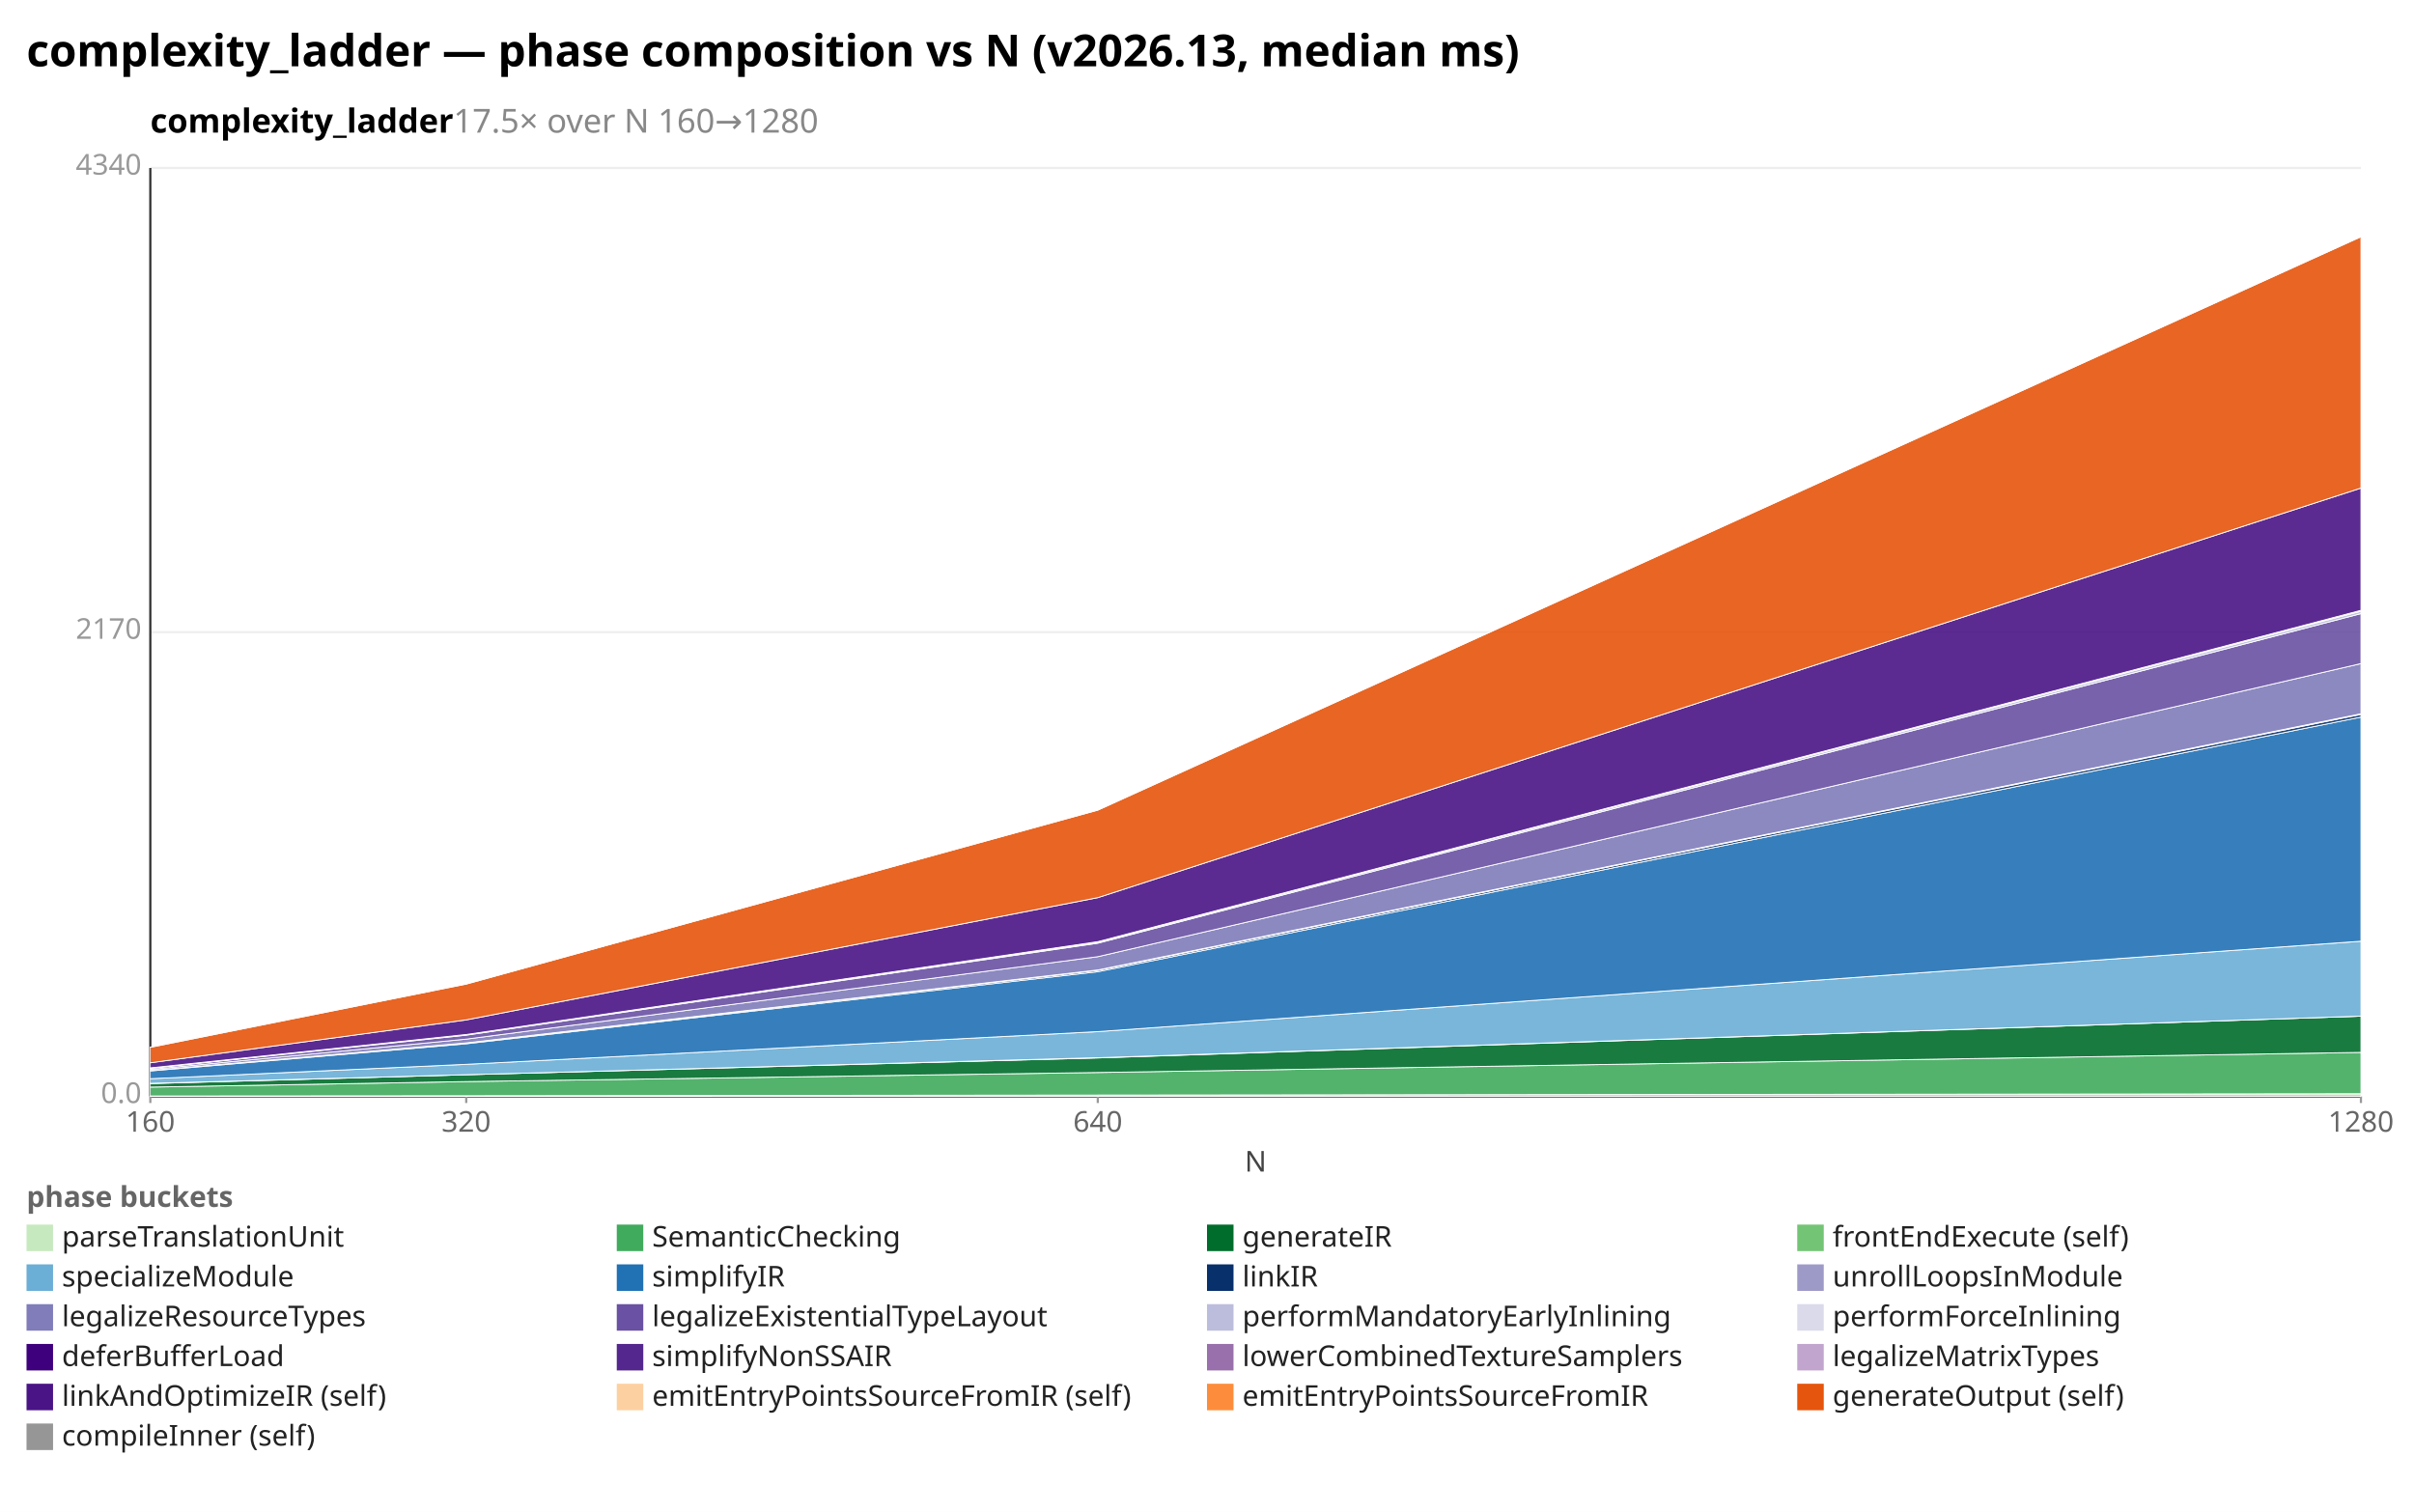
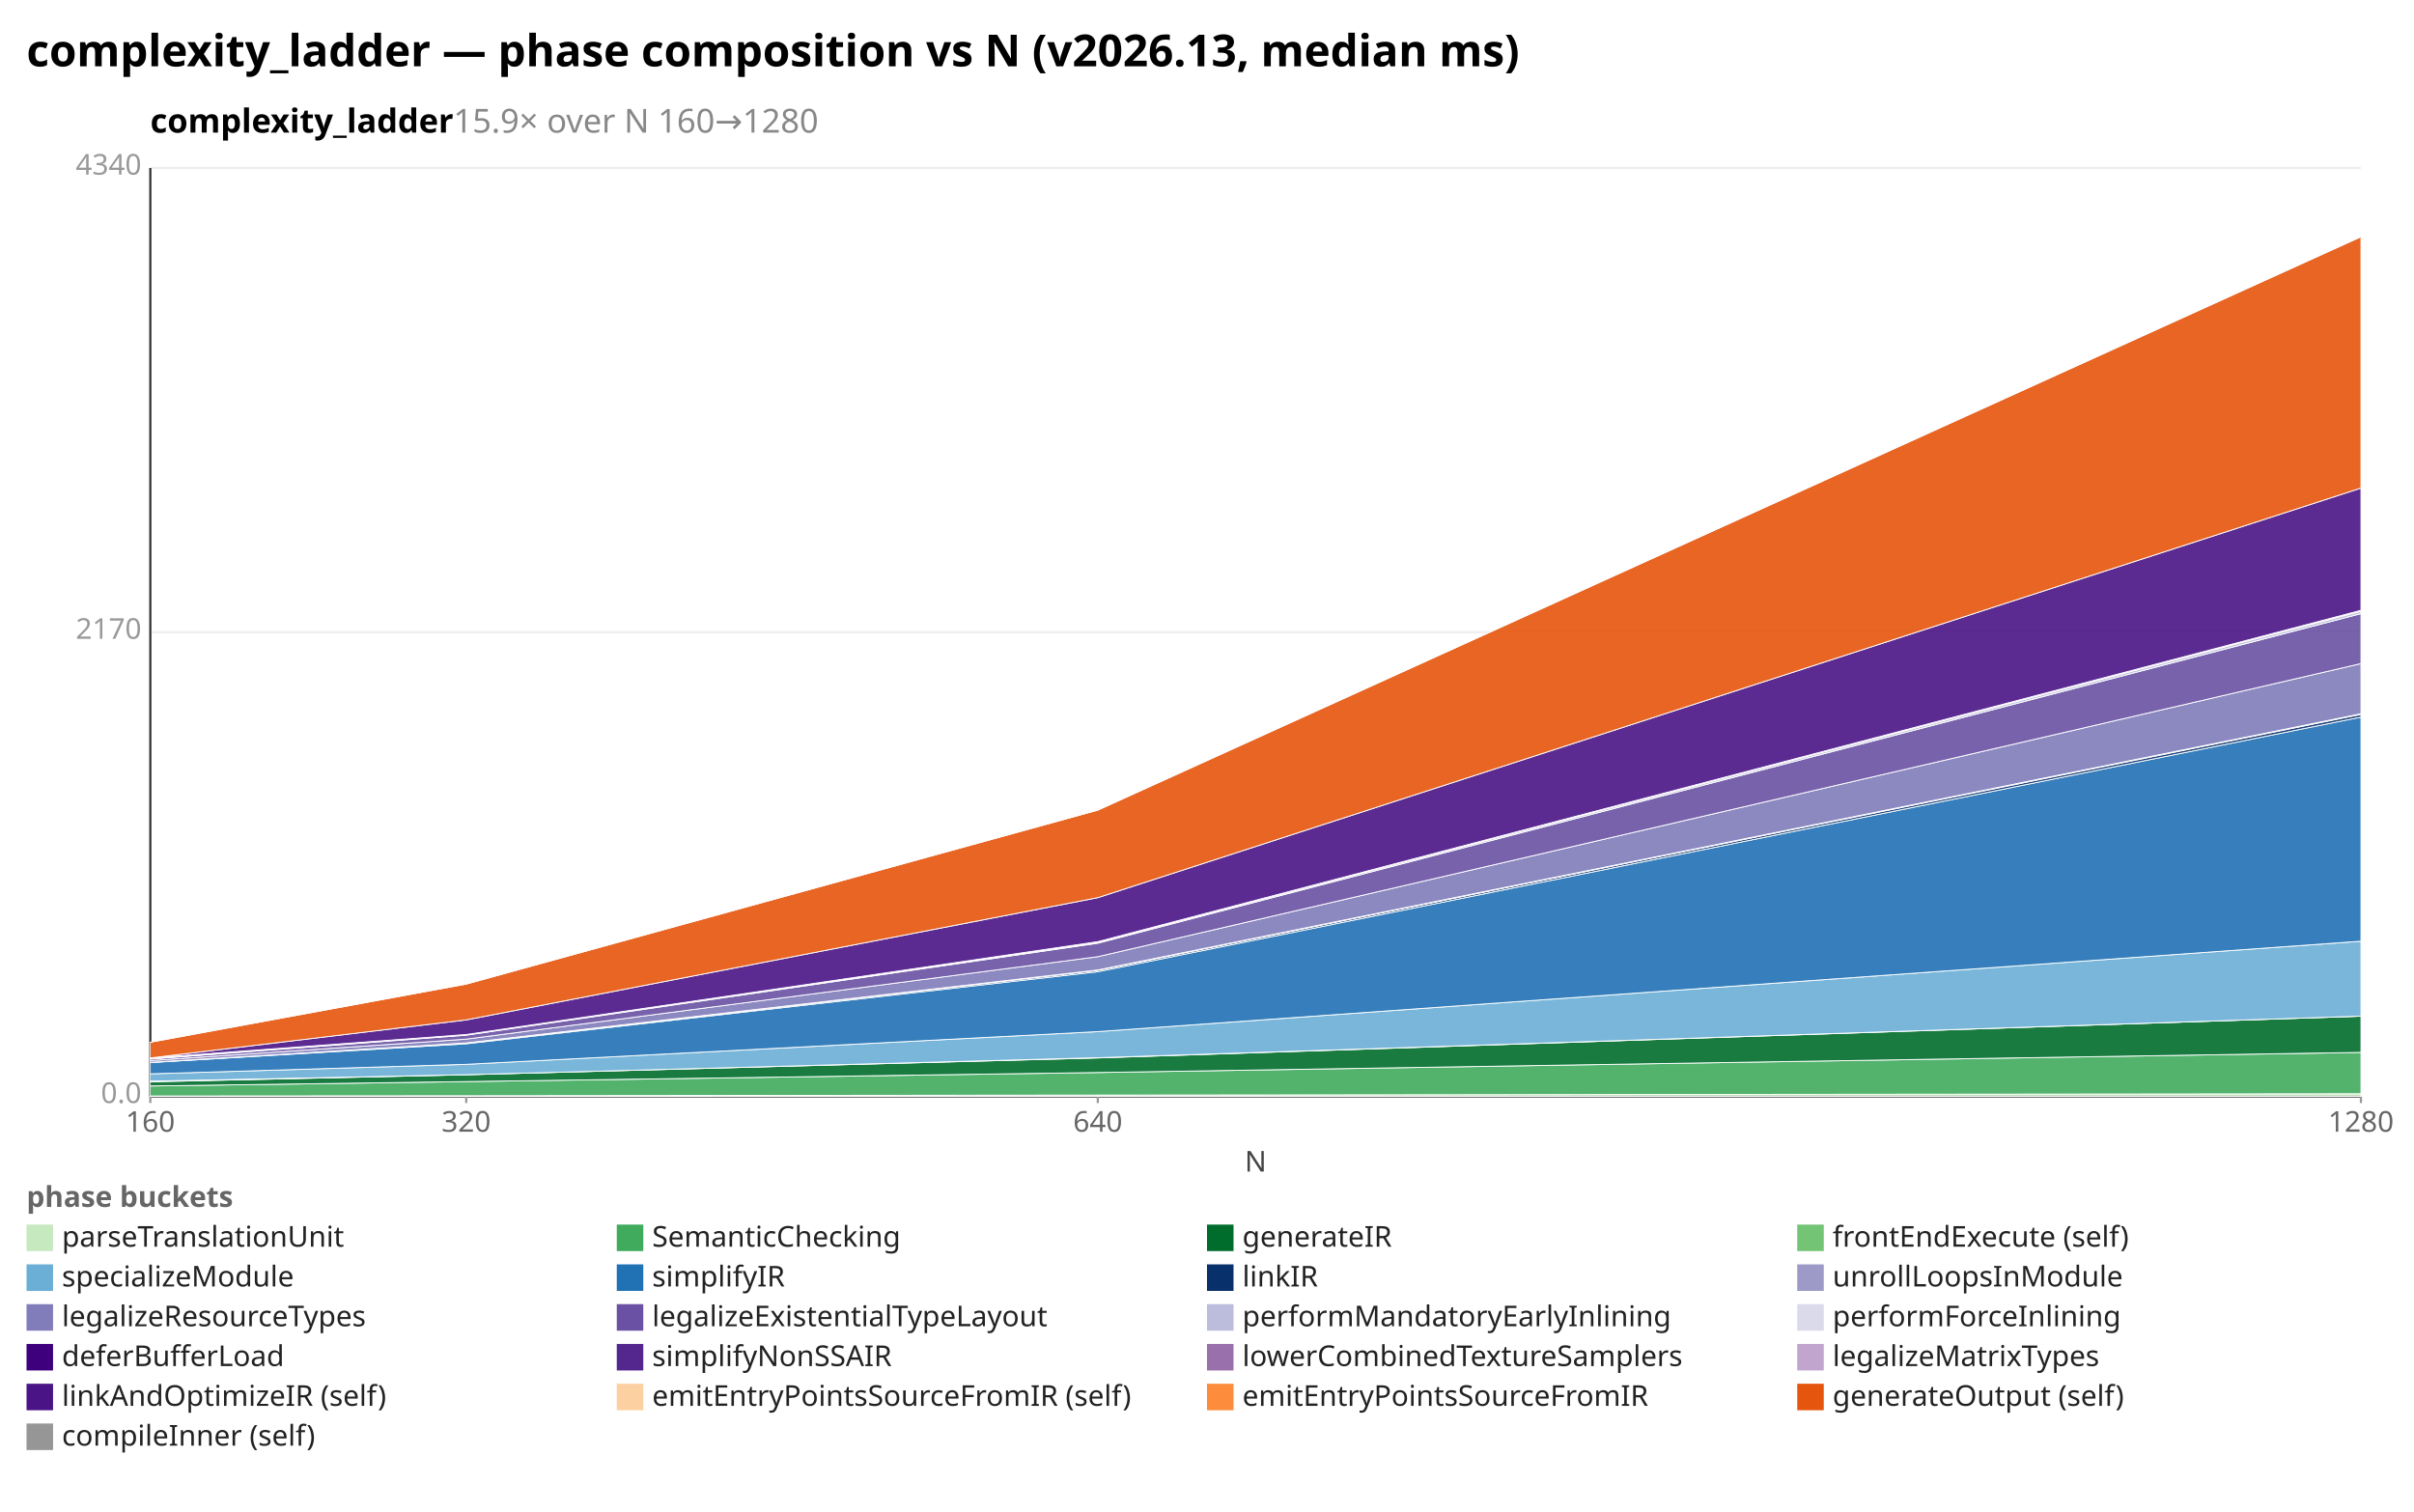
<svg xmlns="http://www.w3.org/2000/svg" width="1092" height="684" viewBox="0 0 1092 684" preserveAspectRatio="xMidYMid meet" font-family="sans-serif" font-size="13">
  <rect width="1092" height="684" fill="white" />
  <text x="12" y="30" font-size="20" font-weight="bold">complexity_ladder — phase composition vs N (v2026.13, median ms)</text>
-   <text x="68" y="60" font-size="15" font-weight="600">complexity_ladder<tspan fill="#888" font-weight="400">  17.5× over N 160→1280</tspan>
+   <text x="68" y="60" font-size="15" font-weight="600">complexity_ladder<tspan fill="#888" font-weight="400">  15.9× over N 160→1280</tspan>
  </text>
  <line x1="68.0" y1="496.0" x2="1068.0" y2="496.0" stroke="#eee" />
  <text x="64.0" y="499.0" text-anchor="end" fill="#999">0.0</text>
  <line x1="68.0" y1="286.0" x2="1068.0" y2="286.0" stroke="#eee" />
  <text x="64.0" y="289.0" text-anchor="end" fill="#999">2170</text>
  <line x1="68.0" y1="76.0" x2="1068.0" y2="76.0" stroke="#eee" />
  <text x="64.0" y="79.0" text-anchor="end" fill="#999">4340</text>
  <line x1="68.0" y1="76.0" x2="68.0" y2="496.0" stroke="#333" />
  <line x1="68.0" y1="496.0" x2="1068.0" y2="496.0" stroke="#333" />
  <line x1="68.0" y1="496.0" x2="68.0" y2="499.0" stroke="#999" />
  <text x="68.0" y="512.0" text-anchor="middle" fill="#666">160</text>
  <line x1="210.9" y1="496.0" x2="210.9" y2="499.0" stroke="#999" />
  <text x="210.9" y="512.0" text-anchor="middle" fill="#666">320</text>
  <line x1="496.6" y1="496.0" x2="496.6" y2="499.0" stroke="#999" />
  <text x="496.6" y="512.0" text-anchor="middle" fill="#666">640</text>
  <line x1="1068.0" y1="496.0" x2="1068.0" y2="499.0" stroke="#999" />
  <text x="1068.0" y="512.0" text-anchor="middle" fill="#666">1280</text>
  <text x="568" y="530" text-anchor="middle" fill="#444">N</text>
  <polygon points="68.0,495.8 210.9,495.7 496.6,495.4 1068.0,494.8 1068.0,496.0 496.6,496.0 210.9,496.0 68.0,496.0" fill="#c7e9c0" fill-opacity="0.9" stroke="#fff" stroke-width="0.4" />
-   <polygon points="68.0,491.8 210.9,489.3 496.6,485.2 1068.0,476.1 1068.0,494.8 496.6,495.4 210.9,495.7 68.0,495.8" fill="#41ab5d" fill-opacity="0.9" stroke="#fff" stroke-width="0.4" />
-   <polygon points="68.0,490.2 210.9,486.2 496.6,478.6 1068.0,459.7 1068.0,476.1 496.6,485.2 210.9,489.3 68.0,491.8" fill="#006d2c" fill-opacity="0.9" stroke="#fff" stroke-width="0.4" />
-   <polygon points="68.0,490.1 210.9,486.2 496.6,478.5 1068.0,459.7 1068.0,459.7 496.6,478.6 210.9,486.2 68.0,490.2" fill="#74c476" fill-opacity="0.9" stroke="#fff" stroke-width="0.4" />
-   <polygon points="68.0,488.0 210.9,481.5 496.6,466.7 1068.0,425.8 1068.0,459.7 496.6,478.5 210.9,486.2 68.0,490.1" fill="#6baed6" fill-opacity="0.9" stroke="#fff" stroke-width="0.4" />
-   <polygon points="68.0,484.5 210.9,472.2 496.6,439.6 1068.0,324.4 1068.0,425.8 496.6,466.7 210.9,481.5 68.0,488.0" fill="#2171b5" fill-opacity="0.9" stroke="#fff" stroke-width="0.4" />
-   <polygon points="68.0,484.3 210.9,471.9 496.6,439.0 1068.0,323.2 1068.0,324.4 496.6,439.6 210.9,472.2 68.0,484.5" fill="#08306b" fill-opacity="0.9" stroke="#fff" stroke-width="0.4" />
-   <polygon points="68.0,484.3 210.9,471.8 496.6,438.8 1068.0,322.9 1068.0,323.2 496.6,439.0 210.9,471.9 68.0,484.3" fill="#9e9ac8" fill-opacity="0.9" stroke="#fff" stroke-width="0.4" />
-   <polygon points="68.0,483.8 210.9,470.1 496.6,432.8 1068.0,300.2 1068.0,322.9 496.6,438.8 210.9,471.8 68.0,484.3" fill="#807dba" fill-opacity="0.9" stroke="#fff" stroke-width="0.4" />
-   <polygon points="68.0,483.3 210.9,468.3 496.6,426.7 1068.0,277.6 1068.0,300.2 496.6,432.8 210.9,470.1 68.0,483.8" fill="#6a51a3" fill-opacity="0.9" stroke="#fff" stroke-width="0.4" />
-   <polygon points="68.0,483.2 210.9,468.1 496.6,426.2 1068.0,276.5 1068.0,277.6 496.6,426.7 210.9,468.3 68.0,483.3" fill="#bcbddc" fill-opacity="0.9" stroke="#fff" stroke-width="0.4" />
-   <polygon points="68.0,483.1 210.9,468.0 496.6,426.0 1068.0,276.1 1068.0,276.5 496.6,426.2 210.9,468.1 68.0,483.2" fill="#dadaeb" fill-opacity="0.9" stroke="#fff" stroke-width="0.4" />
-   <polygon points="68.0,480.8 210.9,461.4 496.6,406.1 1068.0,220.8 1068.0,276.1 496.6,426.0 210.9,468.0 68.0,483.1" fill="#4a1486" fill-opacity="0.9" stroke="#fff" stroke-width="0.4" />
-   <polygon points="68.0,473.8 210.9,445.2 496.6,366.5 1068.0,107.1 1068.0,220.8 496.6,406.1 210.9,461.4 68.0,480.8" fill="#e6550d" fill-opacity="0.9" stroke="#fff" stroke-width="0.4" />
-   <polygon points="68.0,473.7 210.9,445.2 496.6,366.5 1068.0,107.1 1068.0,107.1 496.6,366.5 210.9,445.2 68.0,473.8" fill="#969696" fill-opacity="0.9" stroke="#fff" stroke-width="0.4" />
+   <polygon points="68.0,491.3 210.9,489.3 496.6,485.2 1068.0,476.1 1068.0,494.8 496.6,495.4 210.9,495.7 68.0,495.8" fill="#41ab5d" fill-opacity="0.9" stroke="#fff" stroke-width="0.4" />
+   <polygon points="68.0,489.4 210.9,486.2 496.6,478.6 1068.0,459.7 1068.0,476.1 496.6,485.2 210.9,489.3 68.0,491.3" fill="#006d2c" fill-opacity="0.9" stroke="#fff" stroke-width="0.4" />
+   <polygon points="68.0,489.1 210.9,486.2 496.6,478.5 1068.0,459.7 1068.0,459.7 496.6,478.6 210.9,486.2 68.0,489.4" fill="#74c476" fill-opacity="0.9" stroke="#fff" stroke-width="0.4" />
+   <polygon points="68.0,485.8 210.9,481.5 496.6,466.7 1068.0,425.8 1068.0,459.7 496.6,478.5 210.9,486.2 68.0,489.1" fill="#6baed6" fill-opacity="0.9" stroke="#fff" stroke-width="0.4" />
+   <polygon points="68.0,480.7 210.9,472.2 496.6,439.6 1068.0,324.4 1068.0,425.8 496.6,466.7 210.9,481.5 68.0,485.8" fill="#2171b5" fill-opacity="0.9" stroke="#fff" stroke-width="0.4" />
+   <polygon points="68.0,480.6 210.9,471.9 496.6,439.0 1068.0,323.2 1068.0,324.4 496.6,439.6 210.9,472.2 68.0,480.7" fill="#08306b" fill-opacity="0.9" stroke="#fff" stroke-width="0.4" />
+   <polygon points="68.0,480.6 210.9,471.8 496.6,438.8 1068.0,322.9 1068.0,323.2 496.6,439.0 210.9,471.9 68.0,480.6" fill="#9e9ac8" fill-opacity="0.9" stroke="#fff" stroke-width="0.4" />
+   <polygon points="68.0,479.8 210.9,470.1 496.6,432.8 1068.0,300.2 1068.0,322.9 496.6,438.8 210.9,471.8 68.0,480.6" fill="#807dba" fill-opacity="0.9" stroke="#fff" stroke-width="0.4" />
+   <polygon points="68.0,479.1 210.9,468.3 496.6,426.7 1068.0,277.6 1068.0,300.2 496.6,432.8 210.9,470.1 68.0,479.8" fill="#6a51a3" fill-opacity="0.9" stroke="#fff" stroke-width="0.4" />
+   <polygon points="68.0,479.0 210.9,468.1 496.6,426.2 1068.0,276.5 1068.0,277.6 496.6,426.7 210.9,468.3 68.0,479.1" fill="#bcbddc" fill-opacity="0.9" stroke="#fff" stroke-width="0.4" />
+   <polygon points="68.0,478.9 210.9,468.0 496.6,426.0 1068.0,276.1 1068.0,276.5 496.6,426.2 210.9,468.1 68.0,479.0" fill="#dadaeb" fill-opacity="0.9" stroke="#fff" stroke-width="0.4" />
+   <polygon points="68.0,478.8 210.9,468.0 496.6,426.0 1068.0,276.1 1068.0,276.1 496.6,426.0 210.9,468.0 68.0,478.9" fill="#3f007d" fill-opacity="0.9" stroke="#fff" stroke-width="0.4" />
+   <polygon points="68.0,478.7 210.9,468.0 496.6,426.0 1068.0,276.1 1068.0,276.1 496.6,426.0 210.9,468.0 68.0,478.8" fill="#54278f" fill-opacity="0.9" stroke="#fff" stroke-width="0.4" />
+   <polygon points="68.0,478.6 210.9,468.0 496.6,426.0 1068.0,276.1 1068.0,276.1 496.6,426.0 210.9,468.0 68.0,478.7" fill="#c2a5cf" fill-opacity="0.9" stroke="#fff" stroke-width="0.4" />
+   <polygon points="68.0,478.6 210.9,461.4 496.6,406.1 1068.0,220.8 1068.0,276.1 496.6,426.0 210.9,468.0 68.0,478.6" fill="#4a1486" fill-opacity="0.9" stroke="#fff" stroke-width="0.4" />
+   <polygon points="68.0,471.5 210.9,445.2 496.6,366.5 1068.0,107.1 1068.0,220.8 496.6,406.1 210.9,461.4 68.0,478.6" fill="#e6550d" fill-opacity="0.9" stroke="#fff" stroke-width="0.4" />
+   <polygon points="68.0,471.5 210.9,445.2 496.6,366.5 1068.0,107.1 1068.0,107.1 496.6,366.5 210.9,445.2 68.0,471.5" fill="#969696" fill-opacity="0.9" stroke="#fff" stroke-width="0.4" />
  <text x="12" y="546" fill="#666" font-weight="600">phase buckets</text>
  <rect x="12" y="554" width="12" height="12" fill="#c7e9c0" />
  <text x="28" y="564" fill="#222">parseTranslationUnit</text>
  <rect x="279" y="554" width="12" height="12" fill="#41ab5d" />
  <text x="295" y="564" fill="#222">SemanticChecking</text>
  <rect x="546" y="554" width="12" height="12" fill="#006d2c" />
  <text x="562" y="564" fill="#222">generateIR</text>
  <rect x="813" y="554" width="12" height="12" fill="#74c476" />
  <text x="829" y="564" fill="#222">frontEndExecute (self)</text>
  <rect x="12" y="572" width="12" height="12" fill="#6baed6" />
  <text x="28" y="582" fill="#222">specializeModule</text>
  <rect x="279" y="572" width="12" height="12" fill="#2171b5" />
  <text x="295" y="582" fill="#222">simplifyIR</text>
  <rect x="546" y="572" width="12" height="12" fill="#08306b" />
  <text x="562" y="582" fill="#222">linkIR</text>
  <rect x="813" y="572" width="12" height="12" fill="#9e9ac8" />
  <text x="829" y="582" fill="#222">unrollLoopsInModule</text>
  <rect x="12" y="590" width="12" height="12" fill="#807dba" />
  <text x="28" y="600" fill="#222">legalizeResourceTypes</text>
  <rect x="279" y="590" width="12" height="12" fill="#6a51a3" />
  <text x="295" y="600" fill="#222">legalizeExistentialTypeLayout</text>
  <rect x="546" y="590" width="12" height="12" fill="#bcbddc" />
  <text x="562" y="600" fill="#222">performMandatoryEarlyInlining</text>
  <rect x="813" y="590" width="12" height="12" fill="#dadaeb" />
  <text x="829" y="600" fill="#222">performForceInlining</text>
  <rect x="12" y="608" width="12" height="12" fill="#3f007d" />
  <text x="28" y="618" fill="#222">deferBufferLoad</text>
  <rect x="279" y="608" width="12" height="12" fill="#54278f" />
  <text x="295" y="618" fill="#222">simplifyNonSSAIR</text>
  <rect x="546" y="608" width="12" height="12" fill="#9970ab" />
  <text x="562" y="618" fill="#222">lowerCombinedTextureSamplers</text>
  <rect x="813" y="608" width="12" height="12" fill="#c2a5cf" />
  <text x="829" y="618" fill="#222">legalizeMatrixTypes</text>
  <rect x="12" y="626" width="12" height="12" fill="#4a1486" />
  <text x="28" y="636" fill="#222">linkAndOptimizeIR (self)</text>
  <rect x="279" y="626" width="12" height="12" fill="#fdd0a2" />
  <text x="295" y="636" fill="#222">emitEntryPointsSourceFromIR (self)</text>
  <rect x="546" y="626" width="12" height="12" fill="#fd8d3c" />
  <text x="562" y="636" fill="#222">emitEntryPointsSourceFromIR</text>
  <rect x="813" y="626" width="12" height="12" fill="#e6550d" />
  <text x="829" y="636" fill="#222">generateOutput (self)</text>
  <rect x="12" y="644" width="12" height="12" fill="#969696" />
  <text x="28" y="654" fill="#222">compileInner (self)</text>
</svg>
